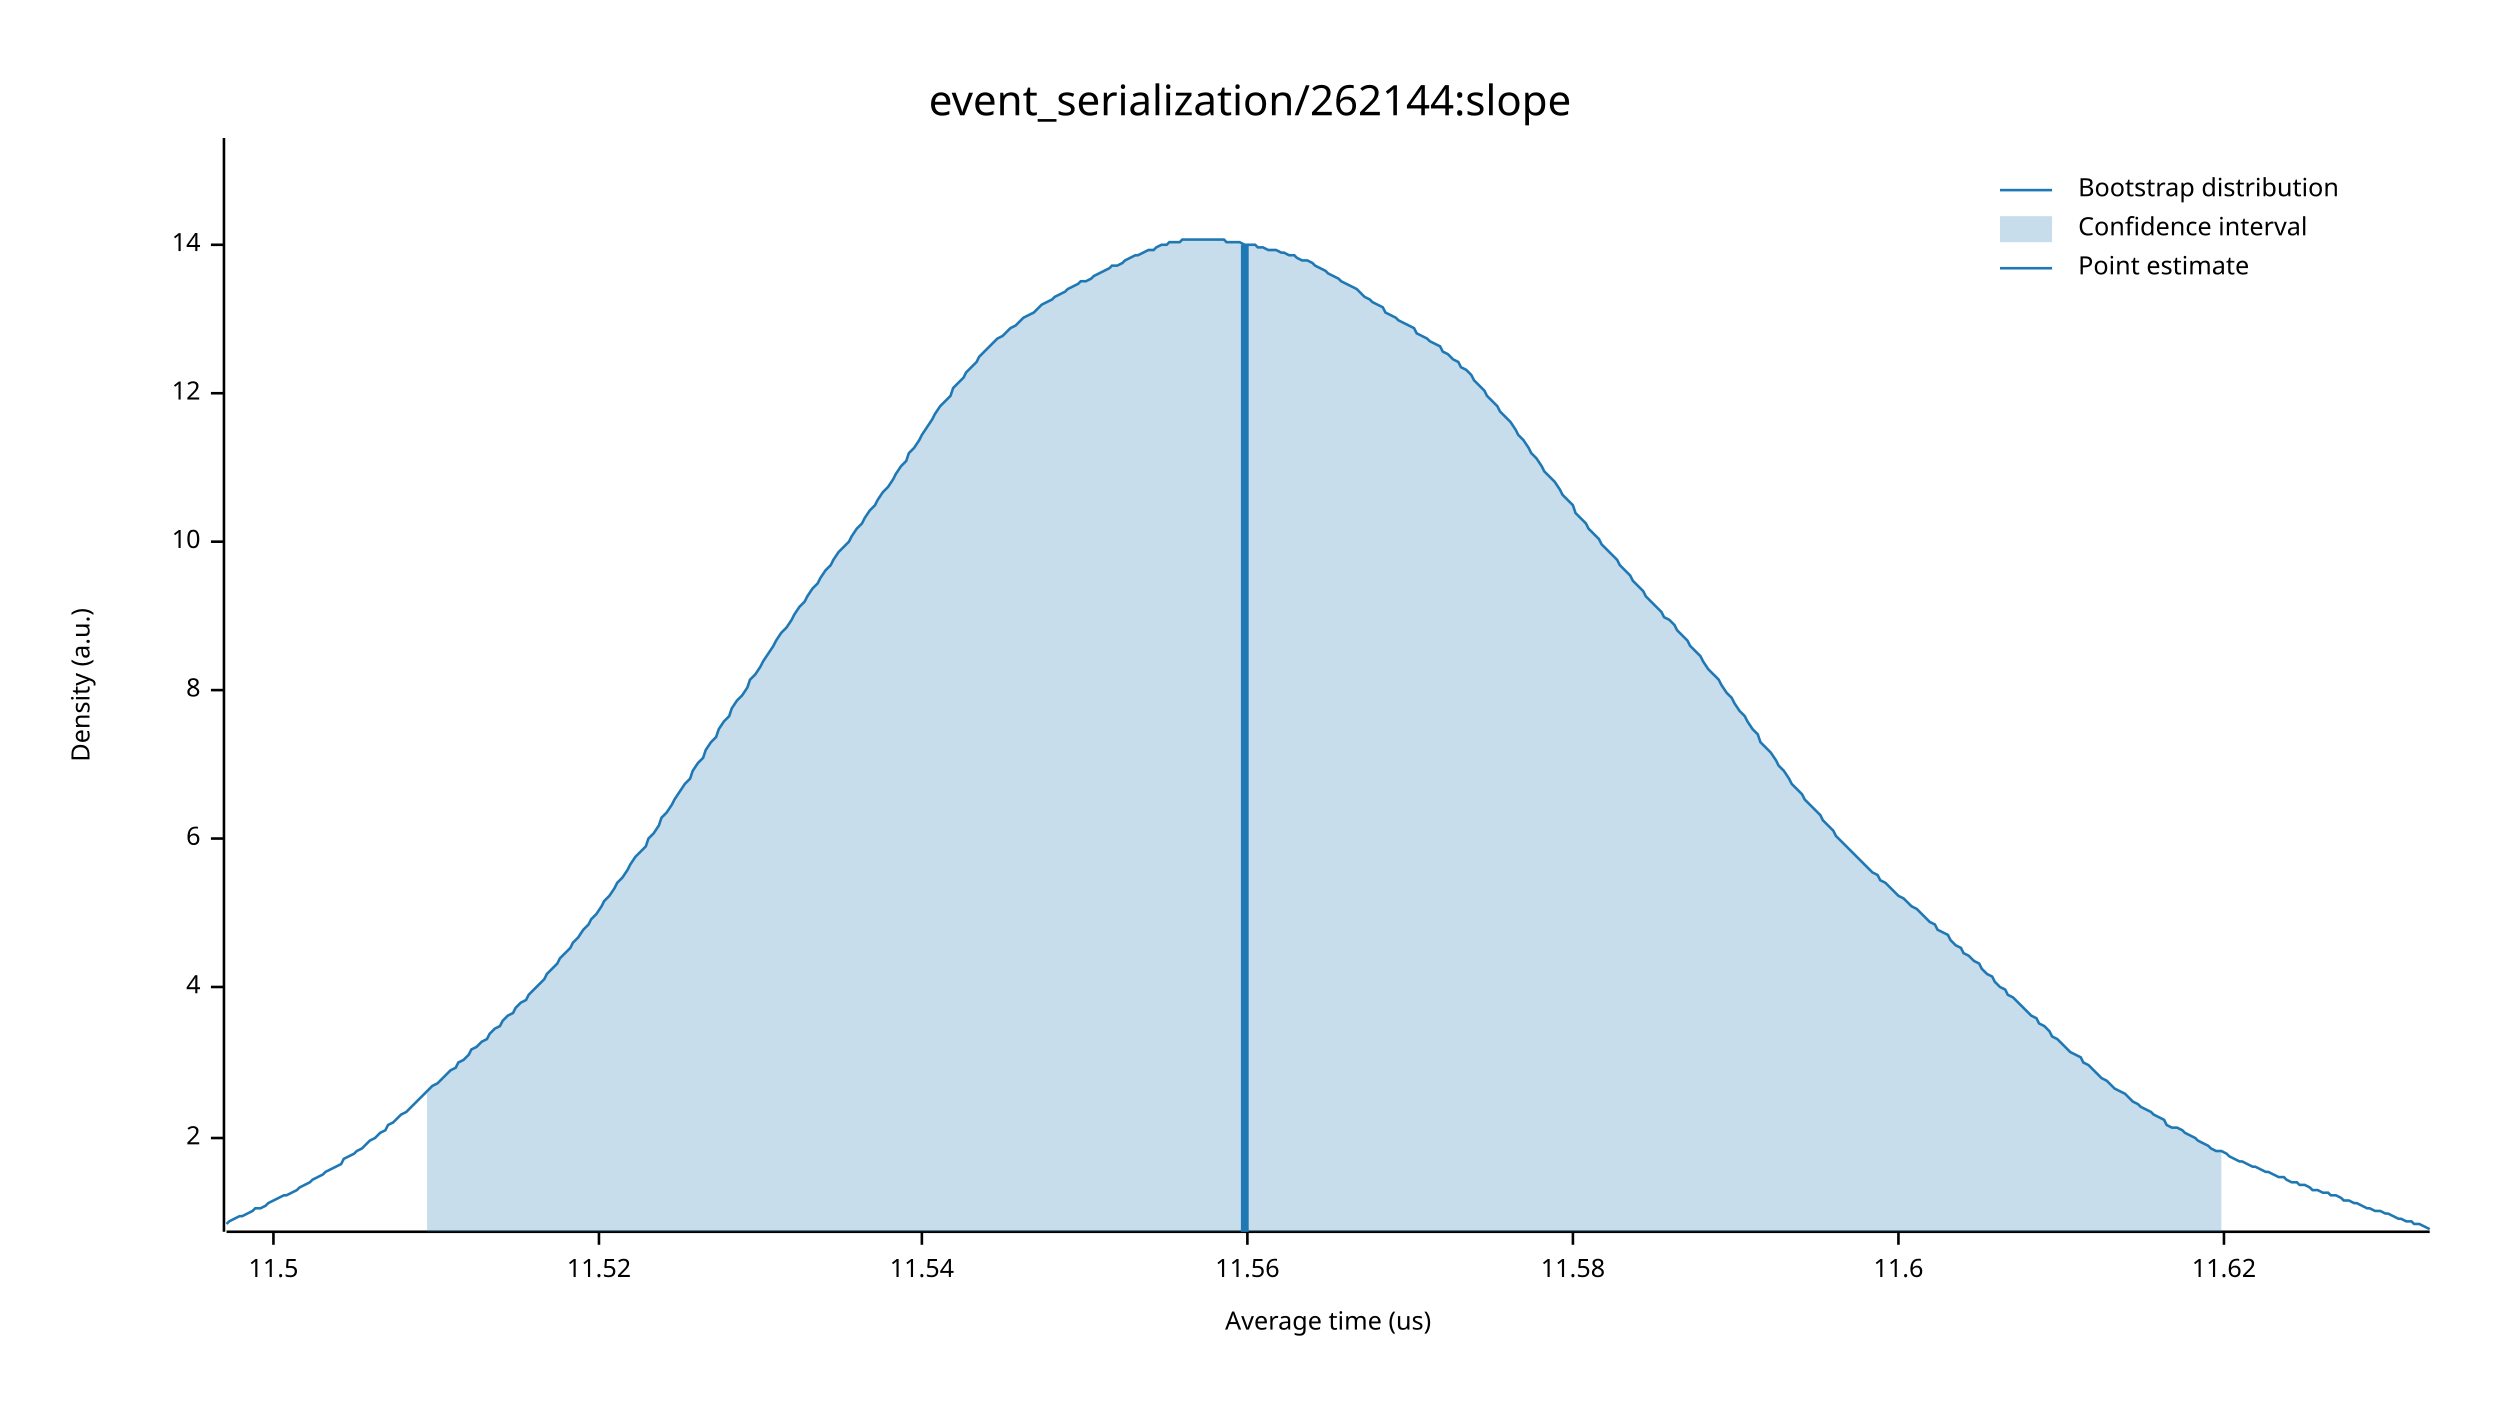
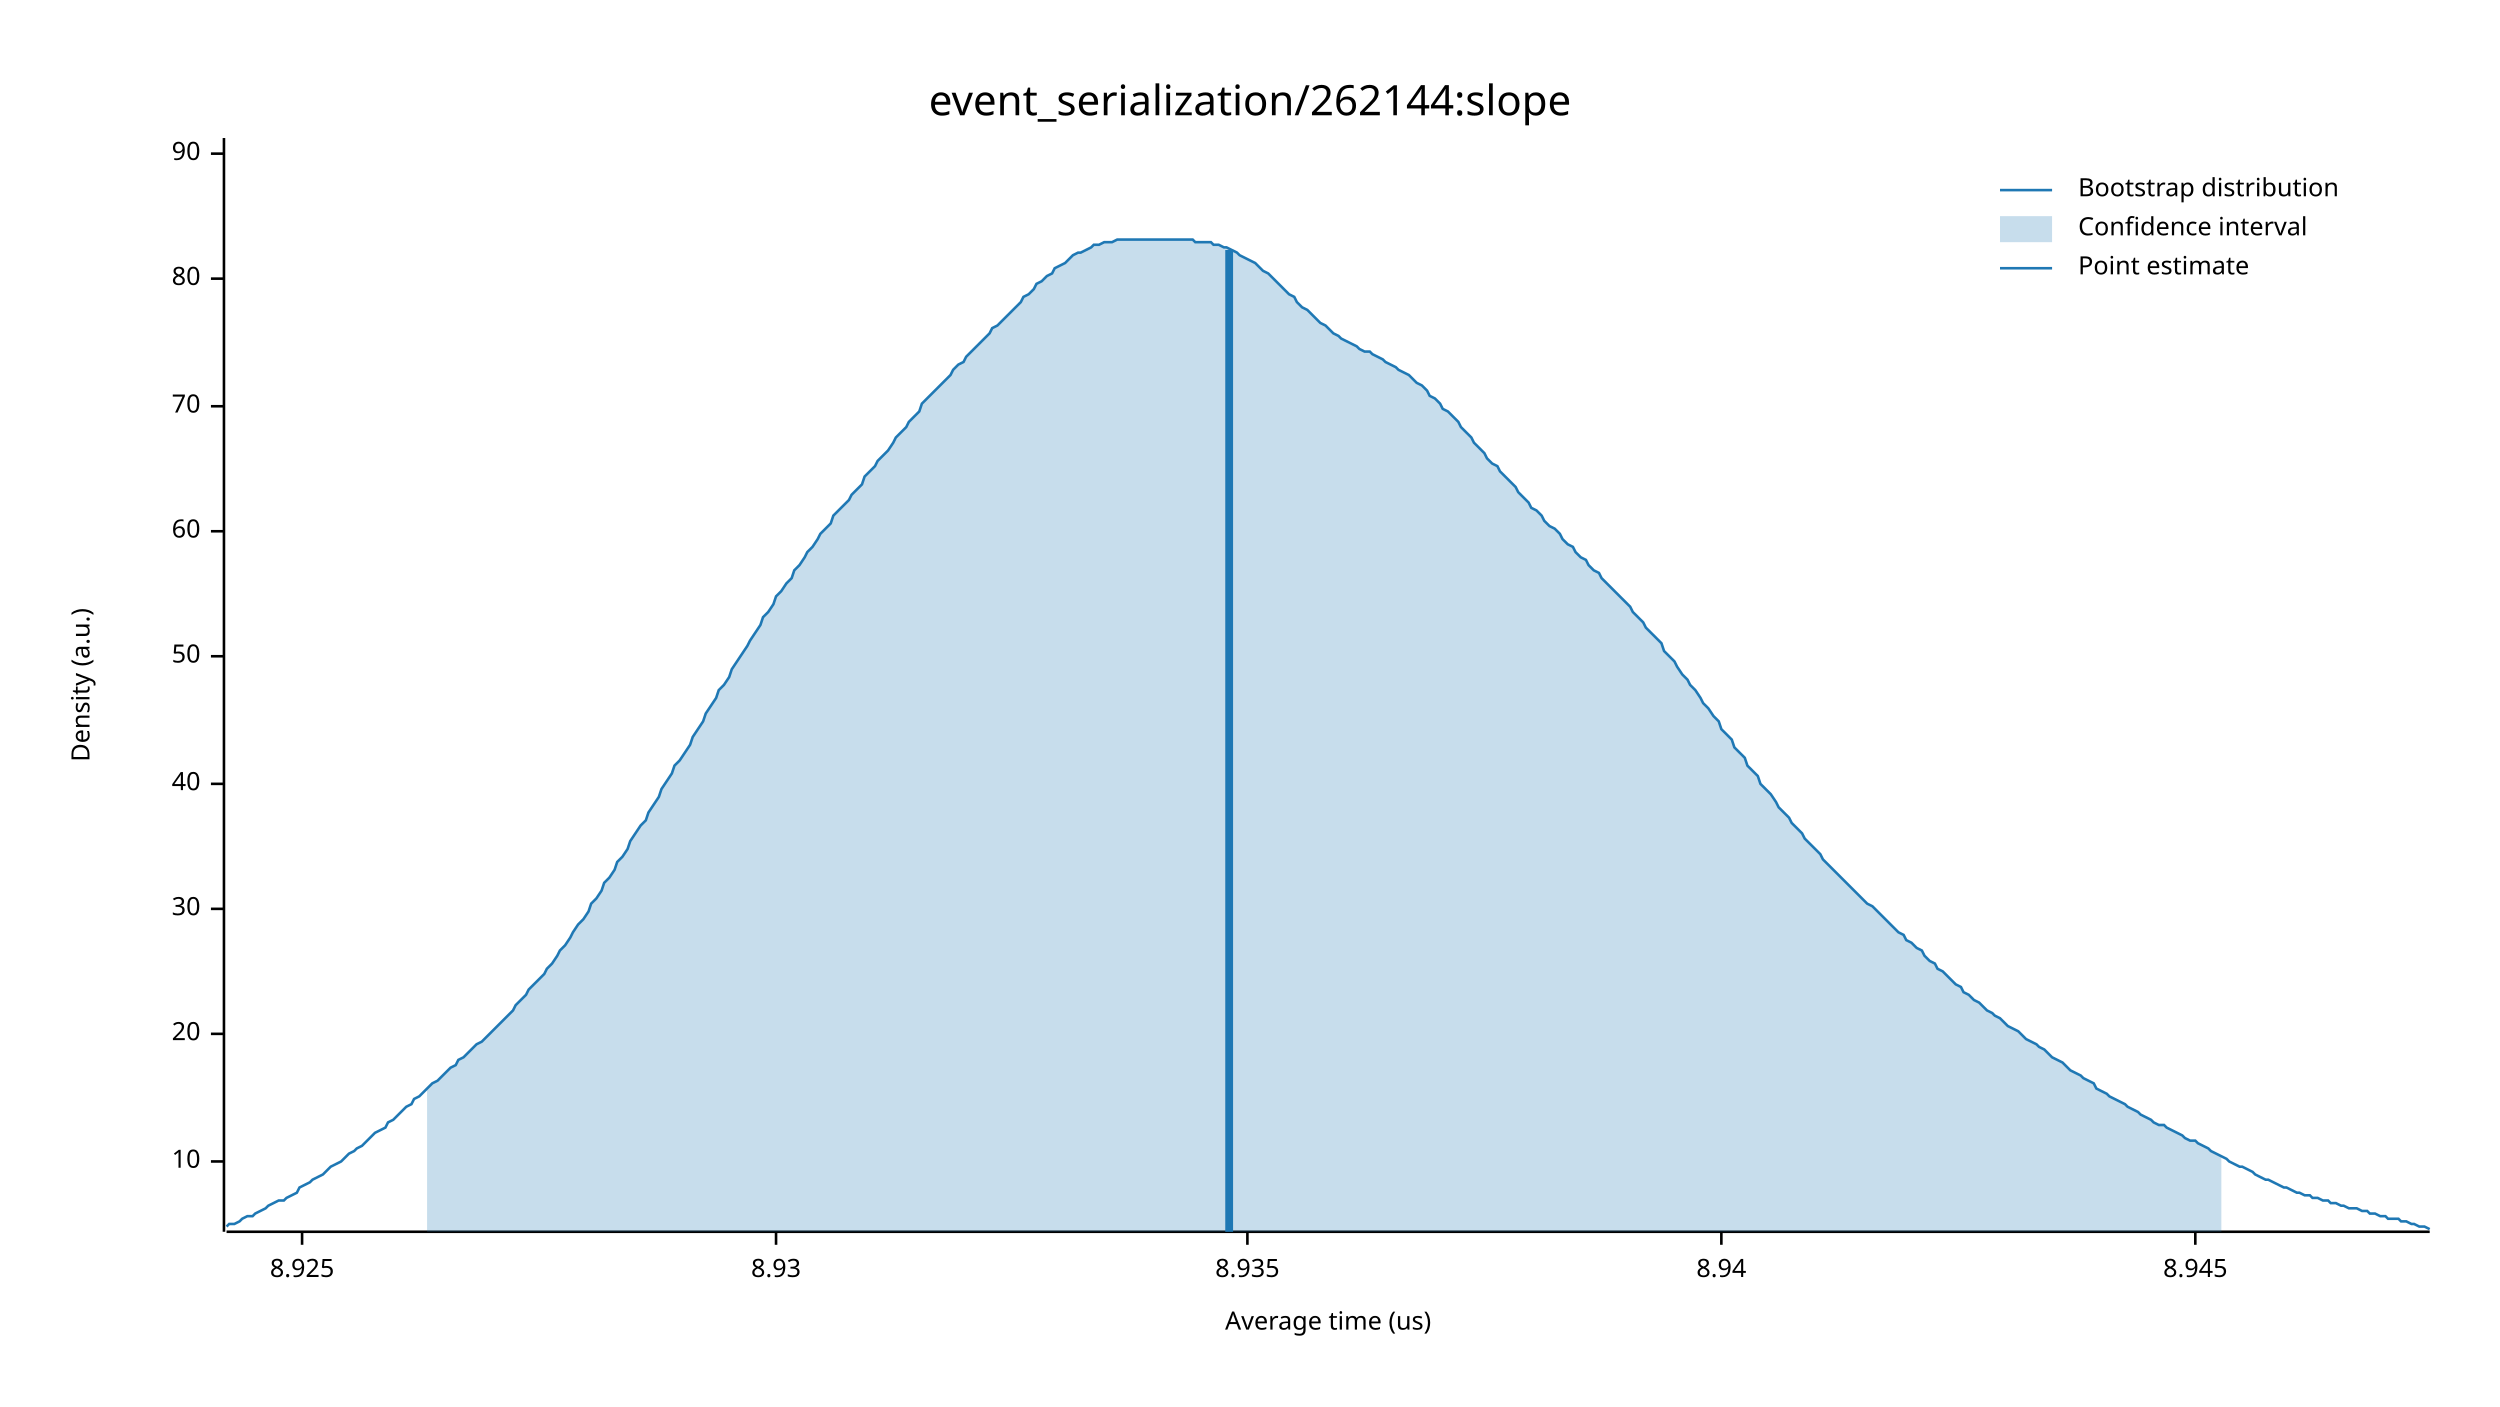
<svg xmlns="http://www.w3.org/2000/svg" width="960" height="540" viewBox="0 0 960 540">
  <text x="480" y="32" dy="0.76em" text-anchor="middle" font-family="sans-serif" font-size="16.129" opacity="1" fill="#000000">
event_serialization/262144:slope
</text>
  <text x="27" y="263" dy="0.76em" text-anchor="middle" font-family="sans-serif" font-size="9.677" opacity="1" fill="#000000" transform="rotate(270, 27, 263)">
Density (a.u.)
</text>
  <text x="510" y="513" dy="-0.5ex" text-anchor="middle" font-family="sans-serif" font-size="9.677" opacity="1" fill="#000000">
Average time (us)
</text>
  <polyline fill="none" opacity="1" stroke="#000000" stroke-width="1" points="86,53 86,473 " />
-   <text x="77" y="437" dy="0.5ex" text-anchor="end" font-family="sans-serif" font-size="9.677" opacity="1" fill="#000000">
- 2
- </text>
-   <polyline fill="none" opacity="1" stroke="#000000" stroke-width="1" points="81,437 86,437 " />
-   <text x="77" y="379" dy="0.5ex" text-anchor="end" font-family="sans-serif" font-size="9.677" opacity="1" fill="#000000">
- 4
- </text>
-   <polyline fill="none" opacity="1" stroke="#000000" stroke-width="1" points="81,379 86,379 " />
-   <text x="77" y="322" dy="0.5ex" text-anchor="end" font-family="sans-serif" font-size="9.677" opacity="1" fill="#000000">
- 6
- </text>
-   <polyline fill="none" opacity="1" stroke="#000000" stroke-width="1" points="81,322 86,322 " />
-   <text x="77" y="265" dy="0.5ex" text-anchor="end" font-family="sans-serif" font-size="9.677" opacity="1" fill="#000000">
- 8
- </text>
-   <polyline fill="none" opacity="1" stroke="#000000" stroke-width="1" points="81,265 86,265 " />
-   <text x="77" y="208" dy="0.5ex" text-anchor="end" font-family="sans-serif" font-size="9.677" opacity="1" fill="#000000">
+   <text x="77" y="446" dy="0.5ex" text-anchor="end" font-family="sans-serif" font-size="9.677" opacity="1" fill="#000000">
10
</text>
-   <polyline fill="none" opacity="1" stroke="#000000" stroke-width="1" points="81,208 86,208 " />
-   <text x="77" y="151" dy="0.5ex" text-anchor="end" font-family="sans-serif" font-size="9.677" opacity="1" fill="#000000">
- 12
+   <polyline fill="none" opacity="1" stroke="#000000" stroke-width="1" points="81,446 86,446 " />
+   <text x="77" y="397" dy="0.5ex" text-anchor="end" font-family="sans-serif" font-size="9.677" opacity="1" fill="#000000">
+ 20
</text>
-   <polyline fill="none" opacity="1" stroke="#000000" stroke-width="1" points="81,151 86,151 " />
-   <text x="77" y="94" dy="0.5ex" text-anchor="end" font-family="sans-serif" font-size="9.677" opacity="1" fill="#000000">
- 14
+   <polyline fill="none" opacity="1" stroke="#000000" stroke-width="1" points="81,397 86,397 " />
+   <text x="77" y="349" dy="0.5ex" text-anchor="end" font-family="sans-serif" font-size="9.677" opacity="1" fill="#000000">
+ 30
</text>
-   <polyline fill="none" opacity="1" stroke="#000000" stroke-width="1" points="81,94 86,94 " />
+   <polyline fill="none" opacity="1" stroke="#000000" stroke-width="1" points="81,349 86,349 " />
+   <text x="77" y="301" dy="0.5ex" text-anchor="end" font-family="sans-serif" font-size="9.677" opacity="1" fill="#000000">
+ 40
+ </text>
+   <polyline fill="none" opacity="1" stroke="#000000" stroke-width="1" points="81,301 86,301 " />
+   <text x="77" y="252" dy="0.5ex" text-anchor="end" font-family="sans-serif" font-size="9.677" opacity="1" fill="#000000">
+ 50
+ </text>
+   <polyline fill="none" opacity="1" stroke="#000000" stroke-width="1" points="81,252 86,252 " />
+   <text x="77" y="204" dy="0.5ex" text-anchor="end" font-family="sans-serif" font-size="9.677" opacity="1" fill="#000000">
+ 60
+ </text>
+   <polyline fill="none" opacity="1" stroke="#000000" stroke-width="1" points="81,204 86,204 " />
+   <text x="77" y="156" dy="0.5ex" text-anchor="end" font-family="sans-serif" font-size="9.677" opacity="1" fill="#000000">
+ 70
+ </text>
+   <polyline fill="none" opacity="1" stroke="#000000" stroke-width="1" points="81,156 86,156 " />
+   <text x="77" y="107" dy="0.5ex" text-anchor="end" font-family="sans-serif" font-size="9.677" opacity="1" fill="#000000">
+ 80
+ </text>
+   <polyline fill="none" opacity="1" stroke="#000000" stroke-width="1" points="81,107 86,107 " />
+   <text x="77" y="59" dy="0.5ex" text-anchor="end" font-family="sans-serif" font-size="9.677" opacity="1" fill="#000000">
+ 90
+ </text>
+   <polyline fill="none" opacity="1" stroke="#000000" stroke-width="1" points="81,59 86,59 " />
  <polyline fill="none" opacity="1" stroke="#000000" stroke-width="1" points="87,473 933,473 " />
-   <text x="105" y="483" dy="0.76em" text-anchor="middle" font-family="sans-serif" font-size="9.677" opacity="1" fill="#000000">
- 11.5
+   <text x="116" y="483" dy="0.76em" text-anchor="middle" font-family="sans-serif" font-size="9.677" opacity="1" fill="#000000">
+ 8.925
</text>
-   <polyline fill="none" opacity="1" stroke="#000000" stroke-width="1" points="105,473 105,478 " />
-   <text x="230" y="483" dy="0.76em" text-anchor="middle" font-family="sans-serif" font-size="9.677" opacity="1" fill="#000000">
- 11.52
+   <polyline fill="none" opacity="1" stroke="#000000" stroke-width="1" points="116,473 116,478 " />
+   <text x="298" y="483" dy="0.76em" text-anchor="middle" font-family="sans-serif" font-size="9.677" opacity="1" fill="#000000">
+ 8.93
</text>
-   <polyline fill="none" opacity="1" stroke="#000000" stroke-width="1" points="230,473 230,478 " />
-   <text x="354" y="483" dy="0.76em" text-anchor="middle" font-family="sans-serif" font-size="9.677" opacity="1" fill="#000000">
- 11.54
- </text>
-   <polyline fill="none" opacity="1" stroke="#000000" stroke-width="1" points="354,473 354,478 " />
+   <polyline fill="none" opacity="1" stroke="#000000" stroke-width="1" points="298,473 298,478 " />
  <text x="479" y="483" dy="0.76em" text-anchor="middle" font-family="sans-serif" font-size="9.677" opacity="1" fill="#000000">
- 11.56
+ 8.935
</text>
  <polyline fill="none" opacity="1" stroke="#000000" stroke-width="1" points="479,473 479,478 " />
-   <text x="604" y="483" dy="0.76em" text-anchor="middle" font-family="sans-serif" font-size="9.677" opacity="1" fill="#000000">
- 11.58
+   <text x="661" y="483" dy="0.76em" text-anchor="middle" font-family="sans-serif" font-size="9.677" opacity="1" fill="#000000">
+ 8.94
</text>
-   <polyline fill="none" opacity="1" stroke="#000000" stroke-width="1" points="604,473 604,478 " />
-   <text x="729" y="483" dy="0.76em" text-anchor="middle" font-family="sans-serif" font-size="9.677" opacity="1" fill="#000000">
- 11.6
+   <polyline fill="none" opacity="1" stroke="#000000" stroke-width="1" points="661,473 661,478 " />
+   <text x="843" y="483" dy="0.76em" text-anchor="middle" font-family="sans-serif" font-size="9.677" opacity="1" fill="#000000">
+ 8.945
</text>
-   <polyline fill="none" opacity="1" stroke="#000000" stroke-width="1" points="729,473 729,478 " />
-   <text x="854" y="483" dy="0.76em" text-anchor="middle" font-family="sans-serif" font-size="9.677" opacity="1" fill="#000000">
- 11.62
- </text>
-   <polyline fill="none" opacity="1" stroke="#000000" stroke-width="1" points="854,473 854,478 " />
-   <polyline fill="none" opacity="1" stroke="#1F78B4" stroke-width="1" points="87,470 88,469 90,468 92,467 93,467 95,466 97,465 98,464 100,464 102,463 103,462 105,461 107,460 109,459 110,459 112,458 114,457 115,456 117,455 119,454 120,453 122,452 124,451 125,450 127,449 129,448 131,447 132,445 134,444 136,443 137,442 139,441 141,439 142,438 144,437 146,435 148,434 149,432 151,431 153,429 154,428 156,427 158,425 159,424 161,422 163,420 164,419 166,417 168,416 170,414 171,413 173,411 175,410 176,408 178,407 180,405 181,403 183,402 185,400 187,399 188,397 190,395 192,394 193,392 195,390 197,389 198,387 200,385 202,384 203,382 205,380 207,378 209,376 210,374 212,372 214,370 215,368 217,366 219,364 220,362 222,360 224,357 226,355 227,353 229,351 231,348 232,346 234,344 236,341 237,339 239,337 241,334 242,332 244,329 246,327 248,325 249,322 251,320 253,317 254,314 256,312 258,309 259,307 261,304 263,301 265,299 266,296 268,293 270,291 271,288 273,285 275,283 276,280 278,277 280,275 281,272 283,269 285,267 287,264 288,261 290,259 292,256 293,254 295,251 297,248 298,246 300,243 302,241 304,238 305,236 307,233 309,231 310,229 312,226 314,224 315,222 317,219 319,217 320,215 322,212 324,210 326,208 327,206 329,203 331,201 332,199 334,196 336,194 337,192 339,189 341,187 343,184 344,182 346,179 348,177 349,174 351,172 353,169 354,167 356,164 358,161 359,159 361,156 363,154 365,152 366,149 368,147 370,145 371,143 373,141 375,139 376,137 378,135 380,133 381,132 383,130 385,129 387,127 388,126 390,125 392,123 393,122 395,121 397,120 398,119 400,117 402,116 404,115 405,114 407,113 409,112 410,111 412,110 414,109 415,108 417,108 419,107 420,106 422,105 424,104 426,103 427,102 429,102 431,101 432,100 434,99 436,98 437,98 439,97 441,96 443,96 444,95 446,94 448,94 449,93 451,93 453,93 454,92 456,92 458,92 459,92 461,92 463,92 465,92 466,92 468,92 470,92 471,93 473,93 475,93 476,93 478,94 480,94 482,94 483,95 485,95 487,96 488,96 490,96 492,97 493,97 495,98 497,98 498,99 500,100 502,100 504,101 505,102 507,103 509,104 510,105 512,106 514,107 515,108 517,109 519,110 521,111 522,112 524,114 526,115 527,116 529,117 531,118 532,120 534,121 536,122 537,123 539,124 541,125 543,126 544,128 546,129 548,130 549,131 551,132 553,133 554,135 556,136 558,138 560,139 561,141 563,142 565,144 566,146 568,148 570,150 571,152 573,154 575,156 576,158 578,160 580,162 582,165 583,167 585,169 587,172 588,174 590,176 592,179 593,181 595,183 597,185 599,188 600,190 602,192 604,194 605,197 607,199 609,201 610,203 612,205 614,207 615,209 617,211 619,213 621,215 622,217 624,219 626,221 627,223 629,225 631,227 632,229 634,231 636,233 638,235 639,237 641,238 643,240 644,242 646,244 648,246 649,248 651,250 653,252 654,254 656,257 658,259 660,261 661,263 663,266 665,268 666,270 668,273 670,275 671,277 673,280 675,282 676,285 678,287 680,289 682,292 683,294 685,296 687,299 688,301 690,303 692,305 693,307 695,309 697,311 699,313 700,315 702,317 704,319 705,321 707,323 709,325 710,326 712,328 714,330 715,331 717,333 719,335 721,336 722,338 724,339 726,341 727,342 729,344 731,345 732,346 734,348 736,349 738,351 739,352 741,354 743,355 744,357 746,358 748,359 749,361 751,363 753,364 754,366 756,367 758,369 760,370 761,372 763,374 765,375 766,377 768,379 770,380 771,382 773,383 775,385 777,387 778,388 780,390 782,391 783,393 785,394 787,396 788,398 790,399 792,401 793,402 795,404 797,405 799,406 800,408 802,409 804,411 805,412 807,414 809,415 810,416 812,418 814,419 816,420 817,421 819,423 821,424 822,425 824,426 826,427 827,428 829,429 831,430 832,432 834,433 836,433 838,434 839,435 841,436 843,437 844,438 846,439 848,440 849,441 851,442 853,442 855,443 856,444 858,445 860,446 861,446 863,447 865,448 866,448 868,449 870,450 871,450 873,451 875,452 877,452 878,453 880,454 882,454 883,455 885,455 887,456 888,457 890,457 892,458 894,458 895,459 897,459 899,460 900,461 902,461 904,462 905,462 907,463 909,464 910,464 912,465 914,465 916,466 917,466 919,467 921,468 922,468 924,469 926,469 927,470 929,470 931,471 933,472 " />
-   <polygon opacity="0.25" fill="#1F78B4" points="164,419 166,417 168,416 170,414 171,413 173,411 175,410 176,408 178,407 180,405 181,403 183,402 185,400 187,399 188,397 190,395 192,394 193,392 195,390 197,389 198,387 200,385 202,384 203,382 205,380 207,378 209,376 210,374 212,372 214,370 215,368 217,366 219,364 220,362 222,360 224,357 226,355 227,353 229,351 231,348 232,346 234,344 236,341 237,339 239,337 241,334 242,332 244,329 246,327 248,325 249,322 251,320 253,317 254,314 256,312 258,309 259,307 261,304 263,301 265,299 266,296 268,293 270,291 271,288 273,285 275,283 276,280 278,277 280,275 281,272 283,269 285,267 287,264 288,261 290,259 292,256 293,254 295,251 297,248 298,246 300,243 302,241 304,238 305,236 307,233 309,231 310,229 312,226 314,224 315,222 317,219 319,217 320,215 322,212 324,210 326,208 327,206 329,203 331,201 332,199 334,196 336,194 337,192 339,189 341,187 343,184 344,182 346,179 348,177 349,174 351,172 353,169 354,167 356,164 358,161 359,159 361,156 363,154 365,152 366,149 368,147 370,145 371,143 373,141 375,139 376,137 378,135 380,133 381,132 383,130 385,129 387,127 388,126 390,125 392,123 393,122 395,121 397,120 398,119 400,117 402,116 404,115 405,114 407,113 409,112 410,111 412,110 414,109 415,108 417,108 419,107 420,106 422,105 424,104 426,103 427,102 429,102 431,101 432,100 434,99 436,98 437,98 439,97 441,96 443,96 444,95 446,94 448,94 449,93 451,93 453,93 454,92 456,92 458,92 459,92 461,92 463,92 465,92 466,92 468,92 470,92 471,93 473,93 475,93 476,93 478,94 480,94 482,94 483,95 485,95 487,96 488,96 490,96 492,97 493,97 495,98 497,98 498,99 500,100 502,100 504,101 505,102 507,103 509,104 510,105 512,106 514,107 515,108 517,109 519,110 521,111 522,112 524,114 526,115 527,116 529,117 531,118 532,120 534,121 536,122 537,123 539,124 541,125 543,126 544,128 546,129 548,130 549,131 551,132 553,133 554,135 556,136 558,138 560,139 561,141 563,142 565,144 566,146 568,148 570,150 571,152 573,154 575,156 576,158 578,160 580,162 582,165 583,167 585,169 587,172 588,174 590,176 592,179 593,181 595,183 597,185 599,188 600,190 602,192 604,194 605,197 607,199 609,201 610,203 612,205 614,207 615,209 617,211 619,213 621,215 622,217 624,219 626,221 627,223 629,225 631,227 632,229 634,231 636,233 638,235 639,237 641,238 643,240 644,242 646,244 648,246 649,248 651,250 653,252 654,254 656,257 658,259 660,261 661,263 663,266 665,268 666,270 668,273 670,275 671,277 673,280 675,282 676,285 678,287 680,289 682,292 683,294 685,296 687,299 688,301 690,303 692,305 693,307 695,309 697,311 699,313 700,315 702,317 704,319 705,321 707,323 709,325 710,326 712,328 714,330 715,331 717,333 719,335 721,336 722,338 724,339 726,341 727,342 729,344 731,345 732,346 734,348 736,349 738,351 739,352 741,354 743,355 744,357 746,358 748,359 749,361 751,363 753,364 754,366 756,367 758,369 760,370 761,372 763,374 765,375 766,377 768,379 770,380 771,382 773,383 775,385 777,387 778,388 780,390 782,391 783,393 785,394 787,396 788,398 790,399 792,401 793,402 795,404 797,405 799,406 800,408 802,409 804,411 805,412 807,414 809,415 810,416 812,418 814,419 816,420 817,421 819,423 821,424 822,425 824,426 826,427 827,428 829,429 831,430 832,432 834,433 836,433 838,434 839,435 841,436 843,437 844,438 846,439 848,440 849,441 851,442 853,442 853,473 164,473 " />
-   <polyline fill="none" opacity="1" stroke="#1F78B4" stroke-width="3" points="478,473 478,94 " />
+   <polyline fill="none" opacity="1" stroke="#000000" stroke-width="1" points="843,473 843,478 " />
+   <polyline fill="none" opacity="1" stroke="#1F78B4" stroke-width="1" points="87,471 88,470 90,470 92,469 93,468 95,467 97,467 98,466 100,465 102,464 103,463 105,462 107,461 109,461 110,460 112,459 114,458 115,456 117,455 119,454 120,453 122,452 124,451 125,450 127,448 129,447 131,446 132,445 134,443 136,442 137,441 139,440 141,438 142,437 144,435 146,434 148,433 149,431 151,430 153,428 154,427 156,425 158,424 159,422 161,421 163,419 164,418 166,416 168,415 170,413 171,412 173,410 175,409 176,407 178,406 180,404 181,403 183,401 185,400 187,398 188,397 190,395 192,393 193,392 195,390 197,388 198,386 200,384 202,382 203,380 205,378 207,376 209,374 210,372 212,370 214,367 215,365 217,363 219,360 220,358 222,355 224,353 226,350 227,347 229,345 231,342 232,339 234,337 236,334 237,331 239,329 241,326 242,323 244,320 246,317 248,315 249,312 251,309 253,306 254,303 256,300 258,297 259,294 261,292 263,289 265,286 266,283 268,280 270,277 271,274 273,271 275,268 276,265 278,263 280,260 281,257 283,254 285,251 287,248 288,246 290,243 292,240 293,237 295,235 297,232 298,229 300,227 302,224 304,222 305,219 307,217 309,214 310,212 312,210 314,207 315,205 317,203 319,201 320,198 322,196 324,194 326,192 327,190 329,188 331,186 332,183 334,181 336,179 337,177 339,175 341,173 343,170 344,168 346,166 348,164 349,162 351,160 353,158 354,155 356,153 358,151 359,150 361,148 363,146 365,144 366,142 368,140 370,139 371,137 373,135 375,133 376,132 378,130 380,128 381,126 383,125 385,123 387,121 388,120 390,118 392,116 393,114 395,113 397,111 398,109 400,108 402,106 404,105 405,103 407,102 409,101 410,100 412,98 414,97 415,97 417,96 419,95 420,94 422,94 424,93 426,93 427,93 429,92 431,92 432,92 434,92 436,92 437,92 439,92 441,92 443,92 444,92 446,92 448,92 449,92 451,92 453,92 454,92 456,92 458,92 459,93 461,93 463,93 465,93 466,94 468,94 470,95 471,95 473,96 475,97 476,98 478,99 480,100 482,101 483,102 485,104 487,105 488,106 490,108 492,110 493,111 495,113 497,114 498,116 500,118 502,119 504,121 505,122 507,124 509,125 510,126 512,128 514,129 515,130 517,131 519,132 521,133 522,134 524,135 526,135 527,136 529,137 531,138 532,139 534,140 536,141 537,142 539,143 541,144 543,146 544,147 546,148 548,150 549,152 551,153 553,155 554,157 556,158 558,160 560,162 561,164 563,166 565,168 566,170 568,172 570,174 571,176 573,178 575,179 576,181 578,183 580,185 582,187 583,189 585,191 587,193 588,195 590,196 592,198 593,200 595,202 597,203 599,205 600,207 602,209 604,210 605,212 607,214 609,215 610,217 612,219 614,220 615,222 617,224 619,226 621,228 622,229 624,231 626,233 627,235 629,237 631,239 632,241 634,243 636,245 638,247 639,250 641,252 643,254 644,256 646,259 648,261 649,263 651,265 653,268 654,270 656,272 658,275 660,277 661,280 663,282 665,284 666,287 668,289 670,291 671,294 673,296 675,298 676,301 678,303 680,305 682,308 683,310 685,312 687,314 688,316 690,318 692,320 693,322 695,324 697,326 699,328 700,330 702,332 704,334 705,335 707,337 709,339 710,340 712,342 714,344 715,345 717,347 719,348 721,350 722,351 724,353 726,355 727,356 729,358 731,359 732,361 734,362 736,364 738,365 739,367 741,369 743,370 744,372 746,373 748,375 749,376 751,378 753,379 754,381 756,382 758,384 760,385 761,386 763,388 765,389 766,390 768,391 770,393 771,394 773,395 775,396 777,398 778,399 780,400 782,401 783,402 785,403 787,405 788,406 790,407 792,408 793,409 795,411 797,412 799,413 800,414 802,415 804,416 805,418 807,419 809,420 810,421 812,422 814,423 816,424 817,425 819,426 821,427 822,428 824,429 826,430 827,431 829,432 831,432 832,433 834,434 836,435 838,436 839,437 841,438 843,438 844,439 846,440 848,441 849,442 851,443 853,444 855,445 856,446 858,447 860,448 861,448 863,449 865,450 866,451 868,452 870,453 871,453 873,454 875,455 877,456 878,456 880,457 882,458 883,458 885,459 887,459 888,460 890,460 892,461 894,461 895,462 897,462 899,463 900,463 902,464 904,464 905,464 907,465 909,465 910,466 912,466 914,467 916,467 917,468 919,468 921,468 922,469 924,469 926,470 927,470 929,471 931,471 933,472 " />
+   <polygon opacity="0.25" fill="#1F78B4" points="164,418 166,416 168,415 170,413 171,412 173,410 175,409 176,407 178,406 180,404 181,403 183,401 185,400 187,398 188,397 190,395 192,393 193,392 195,390 197,388 198,386 200,384 202,382 203,380 205,378 207,376 209,374 210,372 212,370 214,367 215,365 217,363 219,360 220,358 222,355 224,353 226,350 227,347 229,345 231,342 232,339 234,337 236,334 237,331 239,329 241,326 242,323 244,320 246,317 248,315 249,312 251,309 253,306 254,303 256,300 258,297 259,294 261,292 263,289 265,286 266,283 268,280 270,277 271,274 273,271 275,268 276,265 278,263 280,260 281,257 283,254 285,251 287,248 288,246 290,243 292,240 293,237 295,235 297,232 298,229 300,227 302,224 304,222 305,219 307,217 309,214 310,212 312,210 314,207 315,205 317,203 319,201 320,198 322,196 324,194 326,192 327,190 329,188 331,186 332,183 334,181 336,179 337,177 339,175 341,173 343,170 344,168 346,166 348,164 349,162 351,160 353,158 354,155 356,153 358,151 359,150 361,148 363,146 365,144 366,142 368,140 370,139 371,137 373,135 375,133 376,132 378,130 380,128 381,126 383,125 385,123 387,121 388,120 390,118 392,116 393,114 395,113 397,111 398,109 400,108 402,106 404,105 405,103 407,102 409,101 410,100 412,98 414,97 415,97 417,96 419,95 420,94 422,94 424,93 426,93 427,93 429,92 431,92 432,92 434,92 436,92 437,92 439,92 441,92 443,92 444,92 446,92 448,92 449,92 451,92 453,92 454,92 456,92 458,92 459,93 461,93 463,93 465,93 466,94 468,94 470,95 471,95 473,96 475,97 476,98 478,99 480,100 482,101 483,102 485,104 487,105 488,106 490,108 492,110 493,111 495,113 497,114 498,116 500,118 502,119 504,121 505,122 507,124 509,125 510,126 512,128 514,129 515,130 517,131 519,132 521,133 522,134 524,135 526,135 527,136 529,137 531,138 532,139 534,140 536,141 537,142 539,143 541,144 543,146 544,147 546,148 548,150 549,152 551,153 553,155 554,157 556,158 558,160 560,162 561,164 563,166 565,168 566,170 568,172 570,174 571,176 573,178 575,179 576,181 578,183 580,185 582,187 583,189 585,191 587,193 588,195 590,196 592,198 593,200 595,202 597,203 599,205 600,207 602,209 604,210 605,212 607,214 609,215 610,217 612,219 614,220 615,222 617,224 619,226 621,228 622,229 624,231 626,233 627,235 629,237 631,239 632,241 634,243 636,245 638,247 639,250 641,252 643,254 644,256 646,259 648,261 649,263 651,265 653,268 654,270 656,272 658,275 660,277 661,280 663,282 665,284 666,287 668,289 670,291 671,294 673,296 675,298 676,301 678,303 680,305 682,308 683,310 685,312 687,314 688,316 690,318 692,320 693,322 695,324 697,326 699,328 700,330 702,332 704,334 705,335 707,337 709,339 710,340 712,342 714,344 715,345 717,347 719,348 721,350 722,351 724,353 726,355 727,356 729,358 731,359 732,361 734,362 736,364 738,365 739,367 741,369 743,370 744,372 746,373 748,375 749,376 751,378 753,379 754,381 756,382 758,384 760,385 761,386 763,388 765,389 766,390 768,391 770,393 771,394 773,395 775,396 777,398 778,399 780,400 782,401 783,402 785,403 787,405 788,406 790,407 792,408 793,409 795,411 797,412 799,413 800,414 802,415 804,416 805,418 807,419 809,420 810,421 812,422 814,423 816,424 817,425 819,426 821,427 822,428 824,429 826,430 827,431 829,432 831,432 832,433 834,434 836,435 838,436 839,437 841,438 843,438 844,439 846,440 848,441 849,442 851,443 853,444 853,473 164,473 " />
+   <polyline fill="none" opacity="1" stroke="#1F78B4" stroke-width="3" points="472,473 472,96 " />
  <text x="798" y="68" dy="0.76em" text-anchor="start" font-family="sans-serif" font-size="9.677" opacity="1" fill="#000000">
Bootstrap distribution
</text>
  <text x="798" y="83" dy="0.76em" text-anchor="start" font-family="sans-serif" font-size="9.677" opacity="1" fill="#000000">
Confidence interval
</text>
  <text x="798" y="98" dy="0.76em" text-anchor="start" font-family="sans-serif" font-size="9.677" opacity="1" fill="#000000">
Point estimate
</text>
  <polyline fill="none" opacity="1" stroke="#1F78B4" stroke-width="1" points="768,73 788,73 " />
  <rect x="768" y="83" width="20" height="10" opacity="0.25" fill="#1F78B4" stroke="none" />
  <polyline fill="none" opacity="1" stroke="#1F78B4" stroke-width="1" points="768,103 788,103 " />
</svg>
